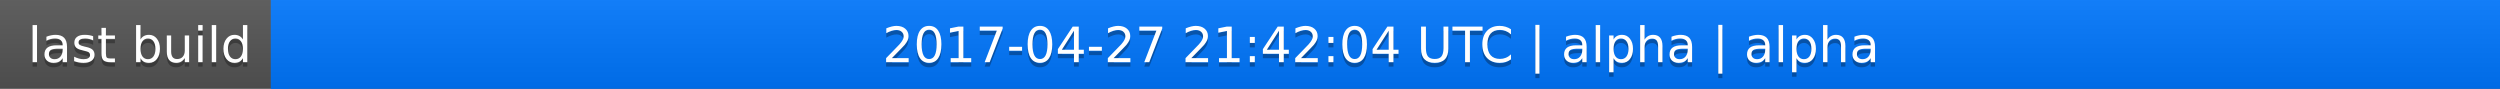
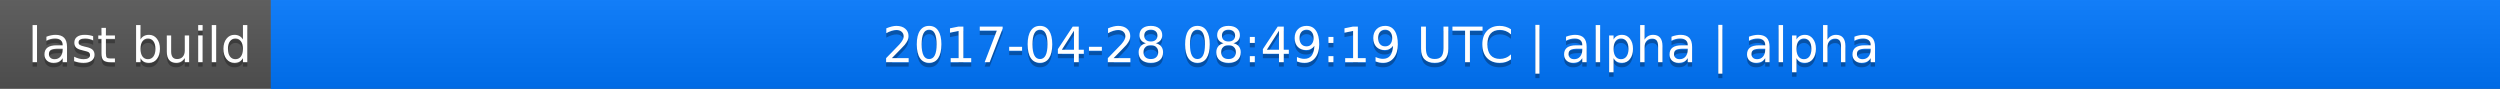
<svg xmlns="http://www.w3.org/2000/svg" width="563" height="20">
  <linearGradient id="a" x2="0" y2="100%">
    <stop offset="0" stop-color="#bbb" stop-opacity=".1" />
    <stop offset="1" stop-opacity=".1" />
  </linearGradient>
  <rect rx="0" width="563" height="20" fill="#555" />
  <rect rx="0" x="61" width="502" height="20" fill="#07f" />
  <path fill="#07f" d="M61 0h4v20h-4z" />
  <rect rx="0" width="563" height="20" fill="url(#a)" />
  <g fill="#fff" text-anchor="middle" font-family="DejaVu Sans,Verdana,Geneva,sans-serif" font-size="11">
    <text x="31.5" y="15" fill="#010101" fill-opacity=".3">last build</text>
    <text x="31.5" y="14">last build</text>
-     <text x="311" y="15" fill="#010101" fill-opacity=".3">2017-04-27 21:42:04 UTC | alpha | alpha</text>
-     <text x="311" y="14">2017-04-27 21:42:04 UTC | alpha | alpha</text>
+     <text x="311" y="15" fill="#010101" fill-opacity=".3">2017-04-28 08:49:19 UTC | alpha | alpha</text>
+     <text x="311" y="14">2017-04-28 08:49:19 UTC | alpha | alpha</text>
  </g>
</svg>
